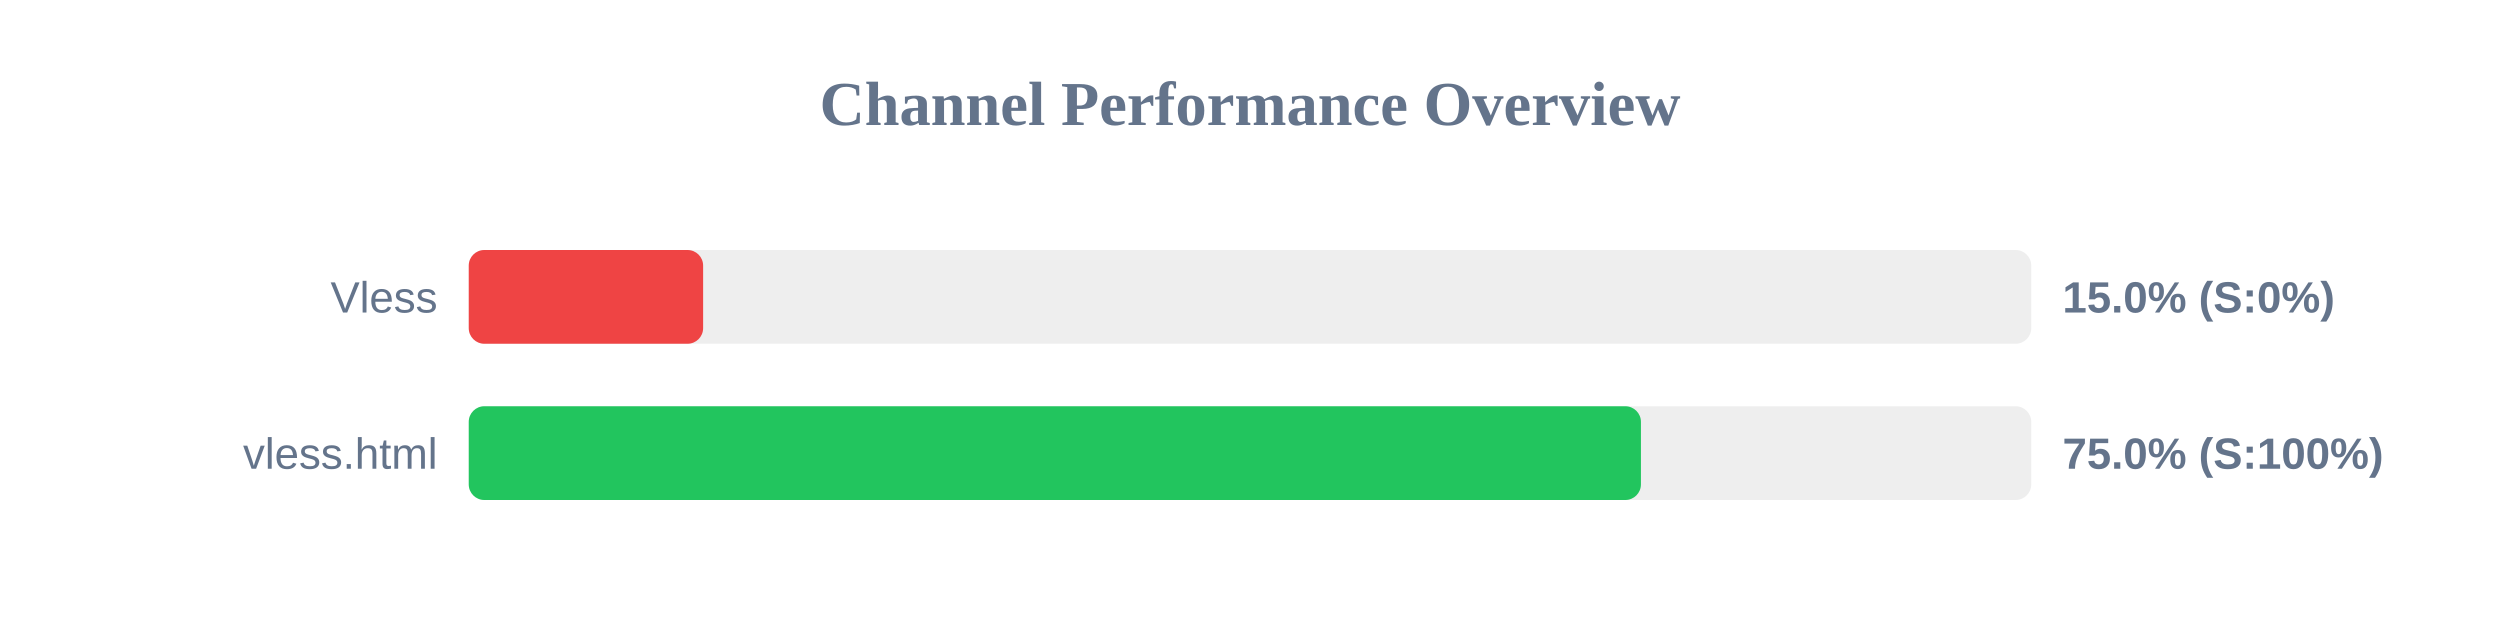
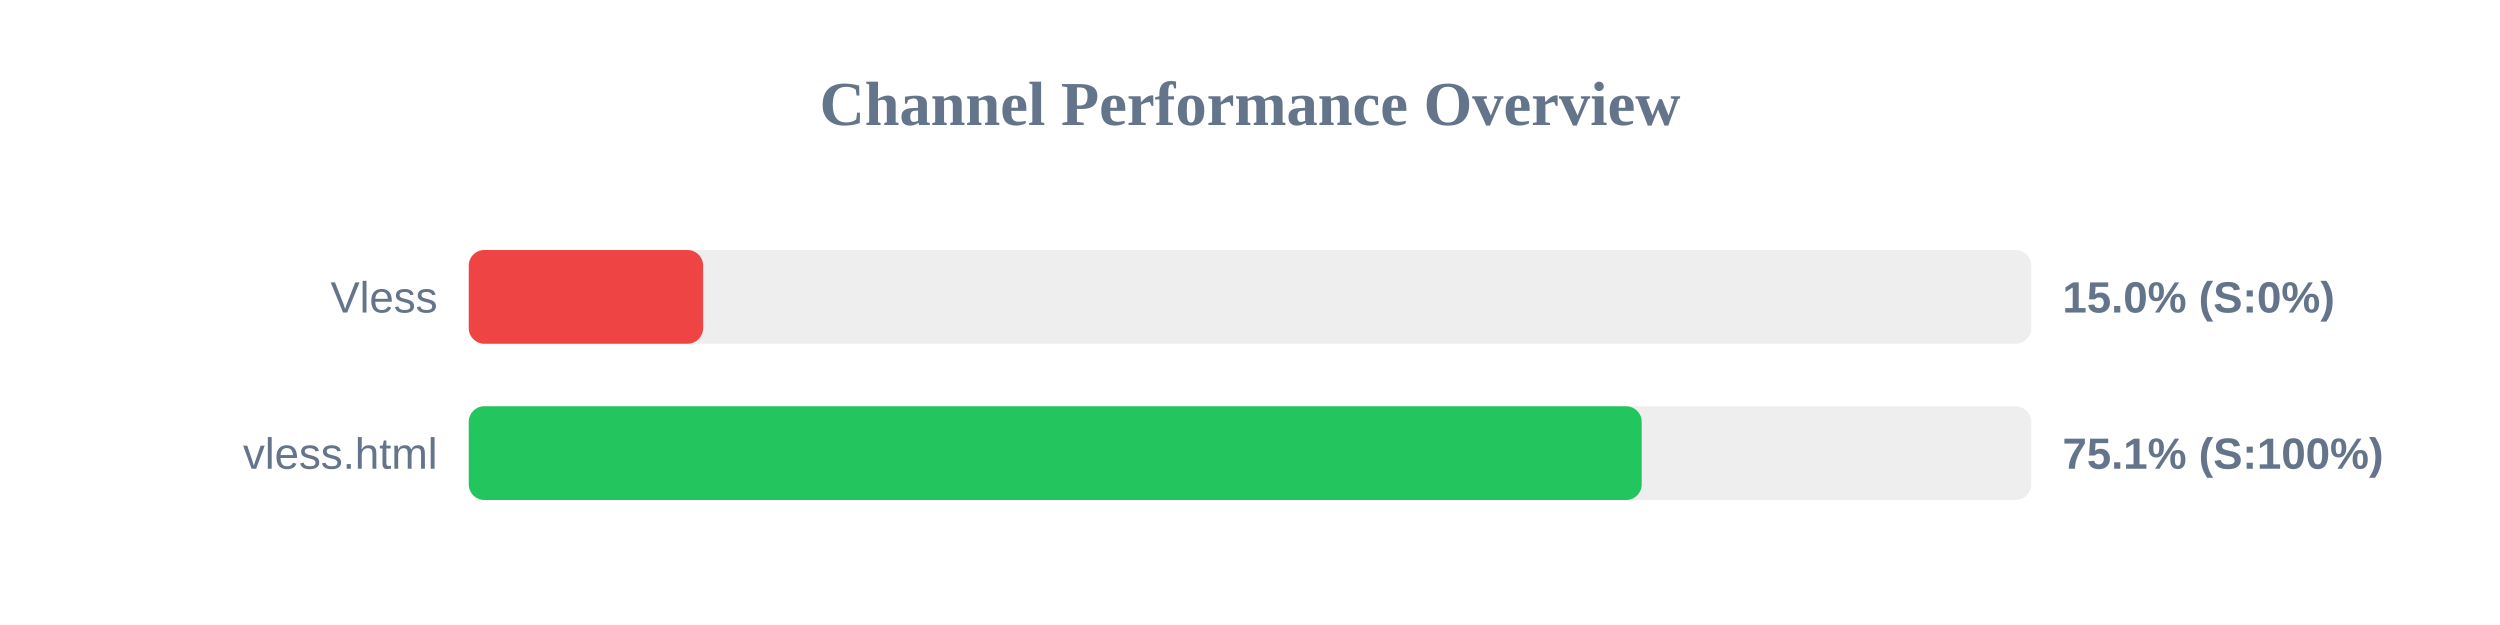
<svg xmlns="http://www.w3.org/2000/svg" width="800" height="200" version="1.1">
  <style>
        .row { font: 14px Arial; fill: #64748b; }
        .score { font: bold 14px Arial; fill: #64748b; }
    </style>
  <text x="400" y="40" text-anchor="middle" font-size="20px" font-weight="bold" fill="#64748b">Channel Performance Overview</text>
  <rect x="150" y="80" width="500" height="30" fill="#eee" rx="5" />
  <rect x="150" y="80" width="75.0" height="30" fill="#ef4444" rx="5" />
  <text x="140" y="100" text-anchor="end" class="row">Vless</text>
  <text x="660" y="100" text-anchor="start" class="score">15.0% (S:0%)</text>
  <rect x="150" y="130" width="500" height="30" fill="#eee" rx="5" />
-   <rect x="150" y="130" width="375.1" height="30" fill="#22c55e" rx="5" />
+   <rect x="150" y="130" width="375.35" height="30" fill="#22c55e" rx="5" />
  <text x="140" y="150" text-anchor="end" class="row">vless.html</text>
-   <text x="660" y="150" text-anchor="start" class="score">75.0% (S:100%)</text>
+   <text x="660" y="150" text-anchor="start" class="score">75.1% (S:100%)</text>
</svg>
